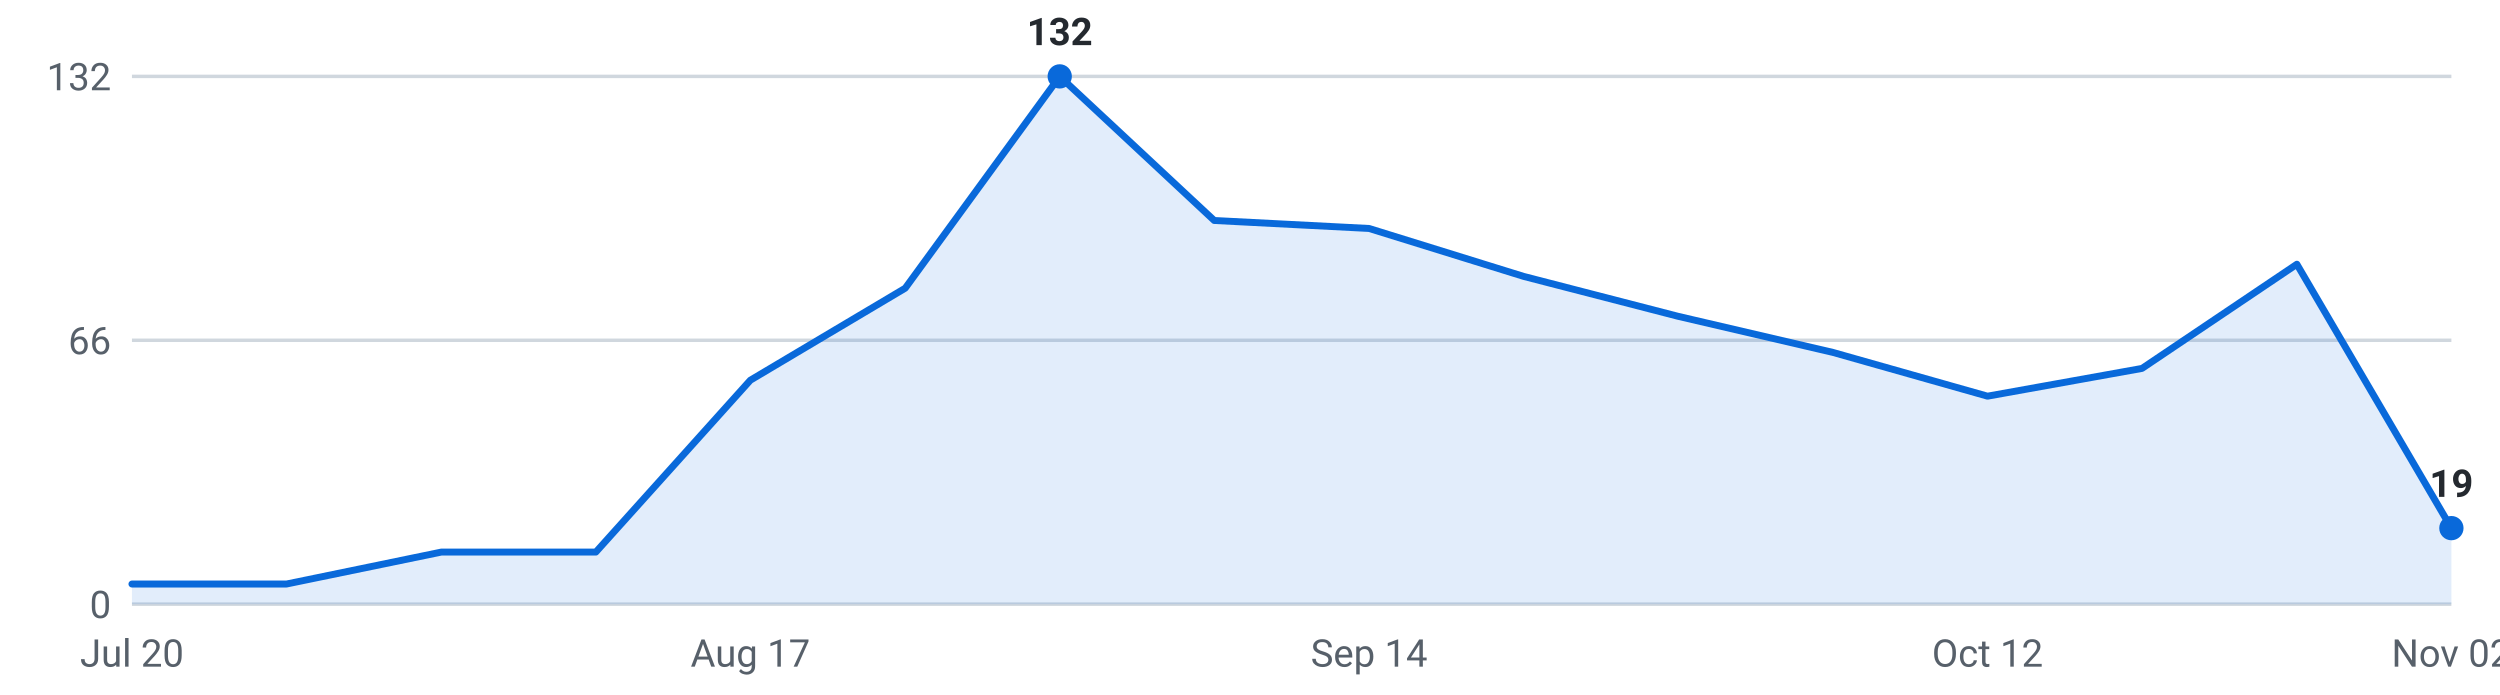
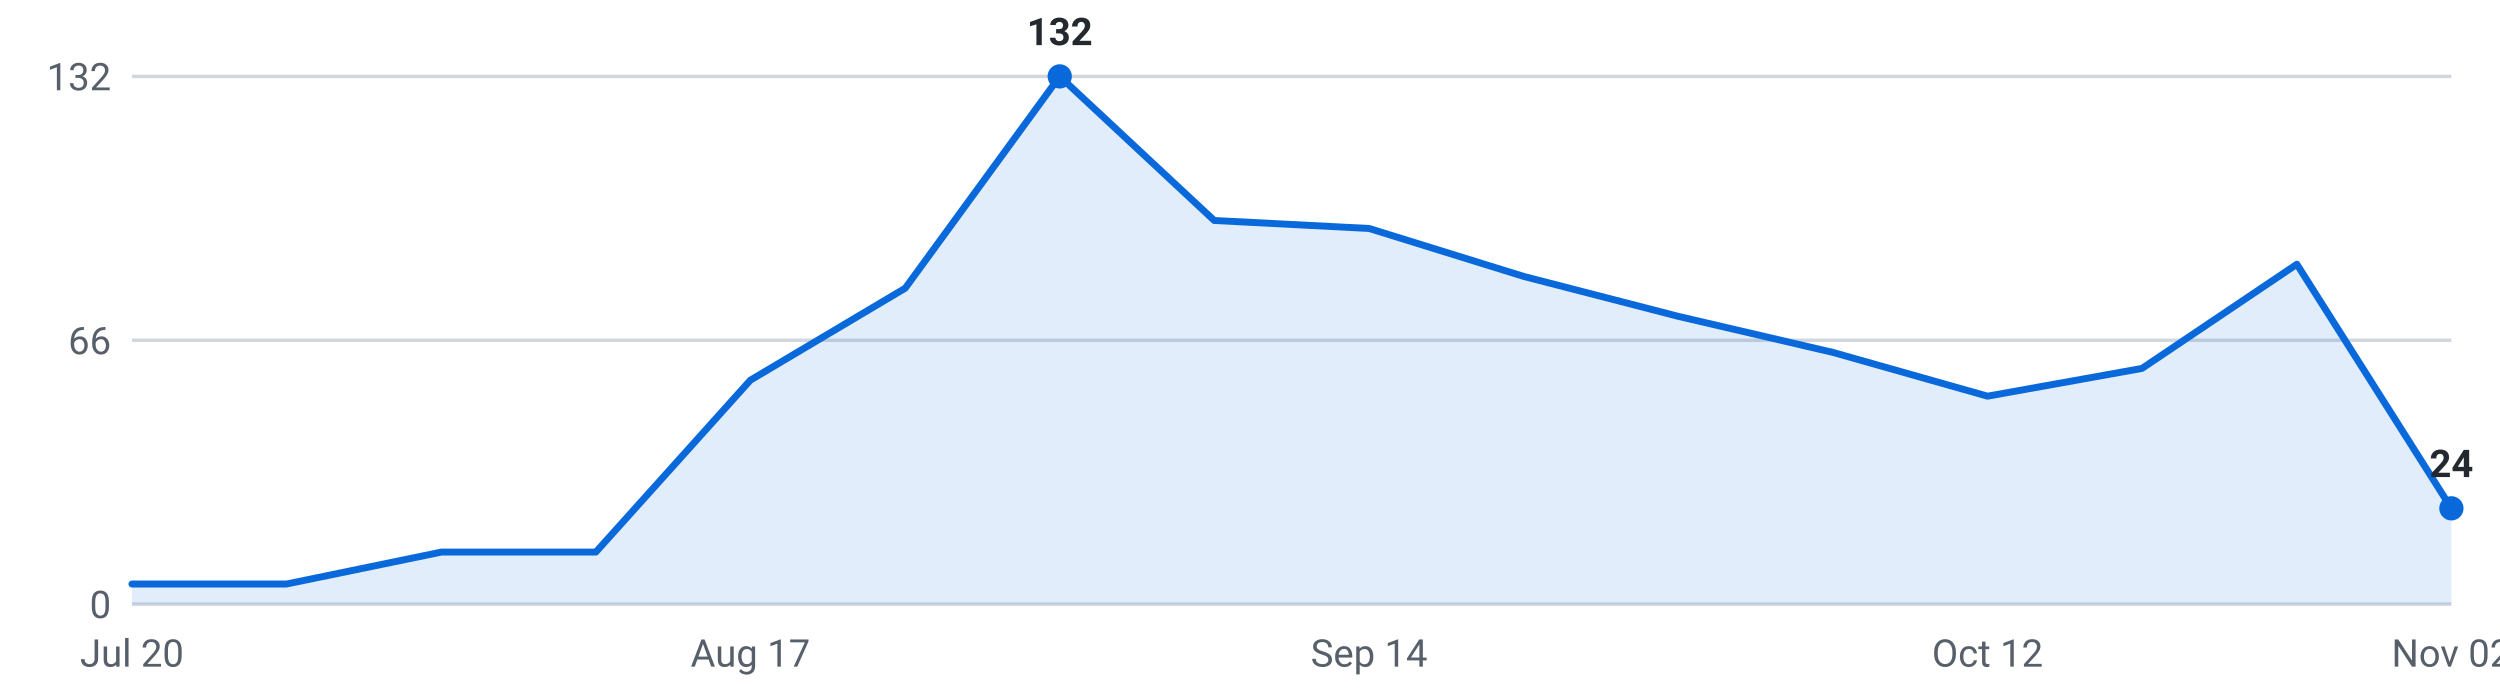
<svg xmlns="http://www.w3.org/2000/svg" viewBox="0 0 720 200" width="720" height="200" role="img" aria-label="Internships posted per week, last 16 weeks">
  <g font-family="-apple-system,Segoe UI,Roboto,sans-serif" font-size="11">
    <line x1="38" y1="174.0" x2="706" y2="174.0" stroke="#d0d7de" stroke-width="1" />
    <text x="32" y="178.0" text-anchor="end" fill="#57606a">0</text>
    <line x1="38" y1="98.0" x2="706" y2="98.0" stroke="#d0d7de" stroke-width="1" />
    <text x="32" y="102.0" text-anchor="end" fill="#57606a">66</text>
    <line x1="38" y1="22.0" x2="706" y2="22.0" stroke="#d0d7de" stroke-width="1" />
    <text x="32" y="26.0" text-anchor="end" fill="#57606a">132</text>
-     <path d="M38.0,174 L38.0,168.2 L82.5,168.2 L127.1,159.0 L171.6,159.0 L216.1,109.5 L260.7,83.0 L305.2,22.0 L349.7,63.5 L394.3,65.8 L438.8,79.6 L483.3,91.1 L527.9,101.5 L572.4,114.1 L616.9,106.1 L661.5,76.1 L706.0,152.1 L706.0,174 Z" fill="#0969da" fill-opacity="0.12" />
-     <polyline points="38.0,168.2 82.5,168.2 127.1,159.0 171.6,159.0 216.1,109.5 260.7,83.0 305.2,22.0 349.7,63.5 394.3,65.8 438.8,79.6 483.3,91.1 527.9,101.5 572.4,114.1 616.9,106.1 661.5,76.1 706.0,152.1" fill="none" stroke="#0969da" stroke-width="2" stroke-linejoin="round" stroke-linecap="round" />
+     <path d="M38.0,174 L38.0,168.2 L82.5,168.2 L127.1,159.0 L171.6,159.0 L216.1,109.5 L260.7,83.0 L305.2,22.0 L349.7,63.5 L394.3,65.8 L438.8,79.6 L483.3,91.1 L527.9,101.5 L572.4,114.1 L616.9,106.1 L661.5,76.1 L706.0,146.4 L706.0,174 Z" fill="#0969da" fill-opacity="0.12" />
+     <polyline points="38.0,168.2 82.5,168.2 127.1,159.0 171.6,159.0 216.1,109.5 260.7,83.0 305.2,22.0 349.7,63.5 394.3,65.8 438.8,79.6 483.3,91.1 527.9,101.5 572.4,114.1 616.9,106.1 661.5,76.1 706.0,146.4" fill="none" stroke="#0969da" stroke-width="2" stroke-linejoin="round" stroke-linecap="round" />
    <circle cx="305.2" cy="22.0" r="3.5" fill="#0969da" />
    <text x="305.2" y="13.0" text-anchor="middle" fill="#24292f" font-weight="600">132</text>
-     <circle cx="706.0" cy="152.1" r="3.5" fill="#0969da" />
-     <text x="706.0" y="143.1" text-anchor="middle" fill="#24292f" font-weight="600">19</text>
+     <circle cx="706.0" cy="146.4" r="3.5" fill="#0969da" />
+     <text x="706.0" y="137.4" text-anchor="middle" fill="#24292f" font-weight="600">24</text>
    <text x="38.0" y="192" text-anchor="middle" fill="#57606a">Jul 20</text>
    <text x="216.1" y="192" text-anchor="middle" fill="#57606a">Aug 17</text>
    <text x="394.3" y="192" text-anchor="middle" fill="#57606a">Sep 14</text>
    <text x="572.4" y="192" text-anchor="middle" fill="#57606a">Oct 12</text>
    <text x="706.0" y="192" text-anchor="middle" fill="#57606a">Nov 02</text>
  </g>
</svg>
